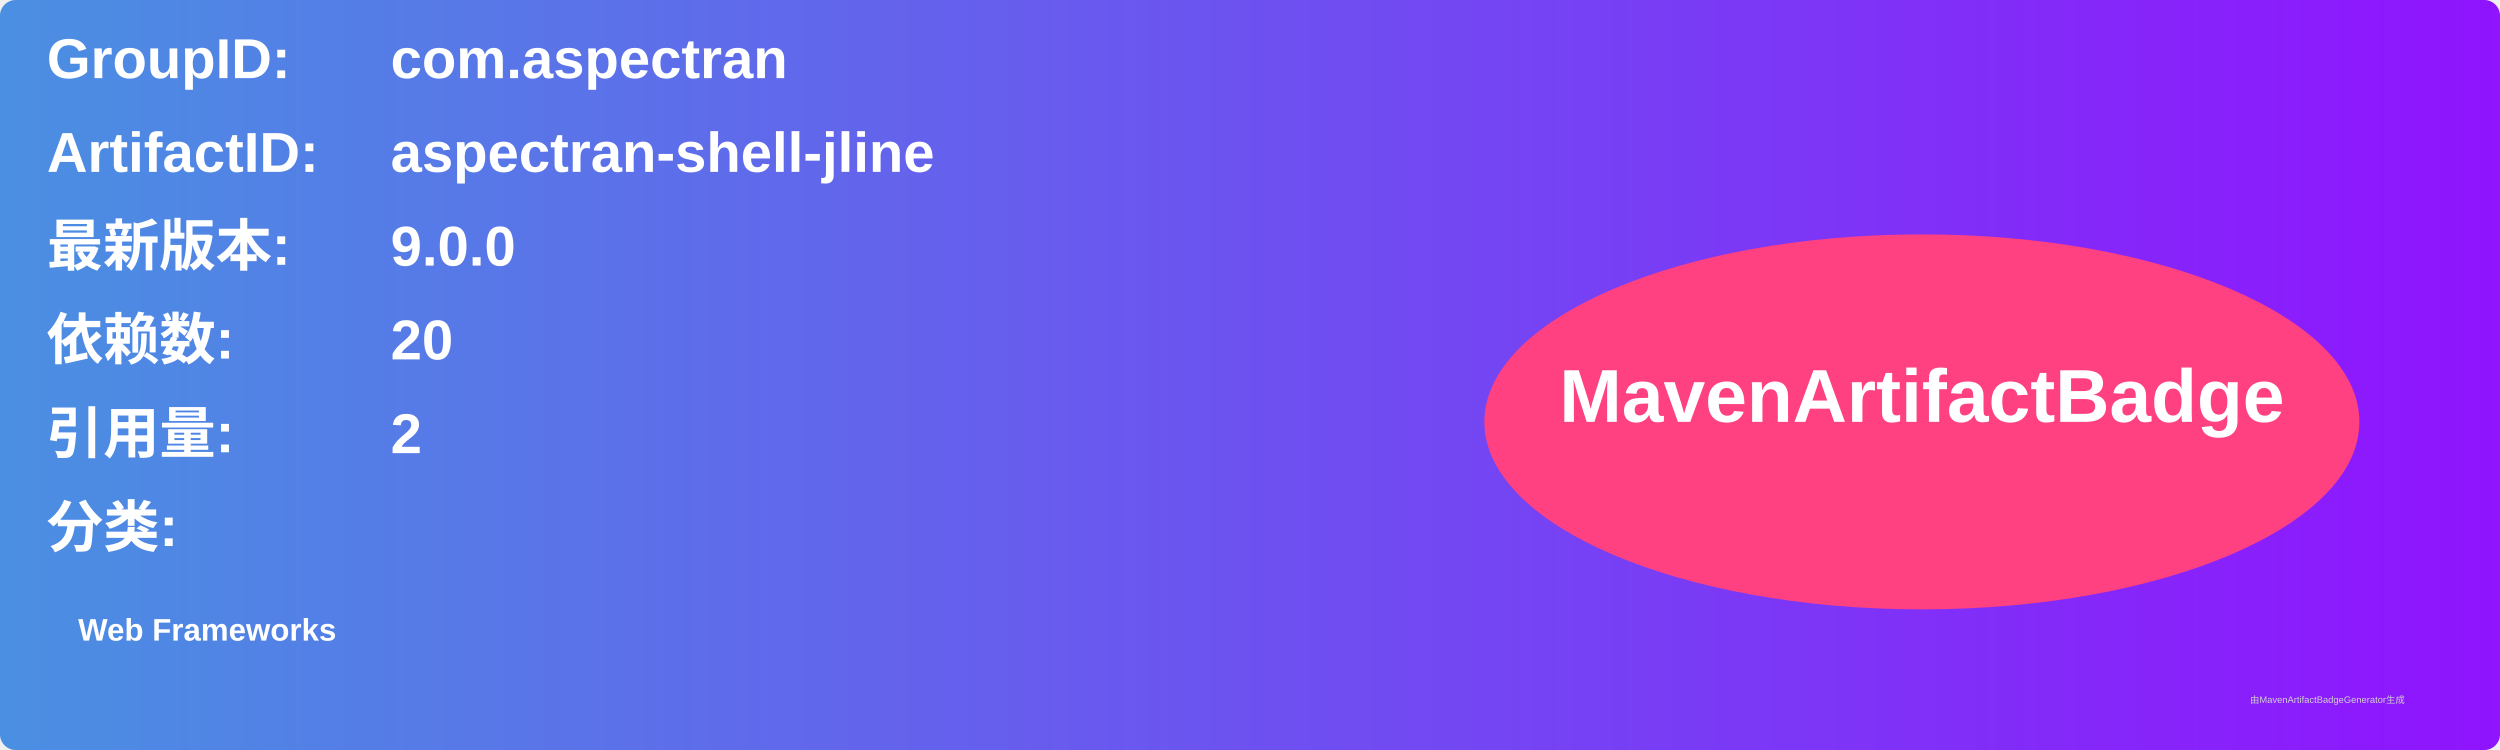
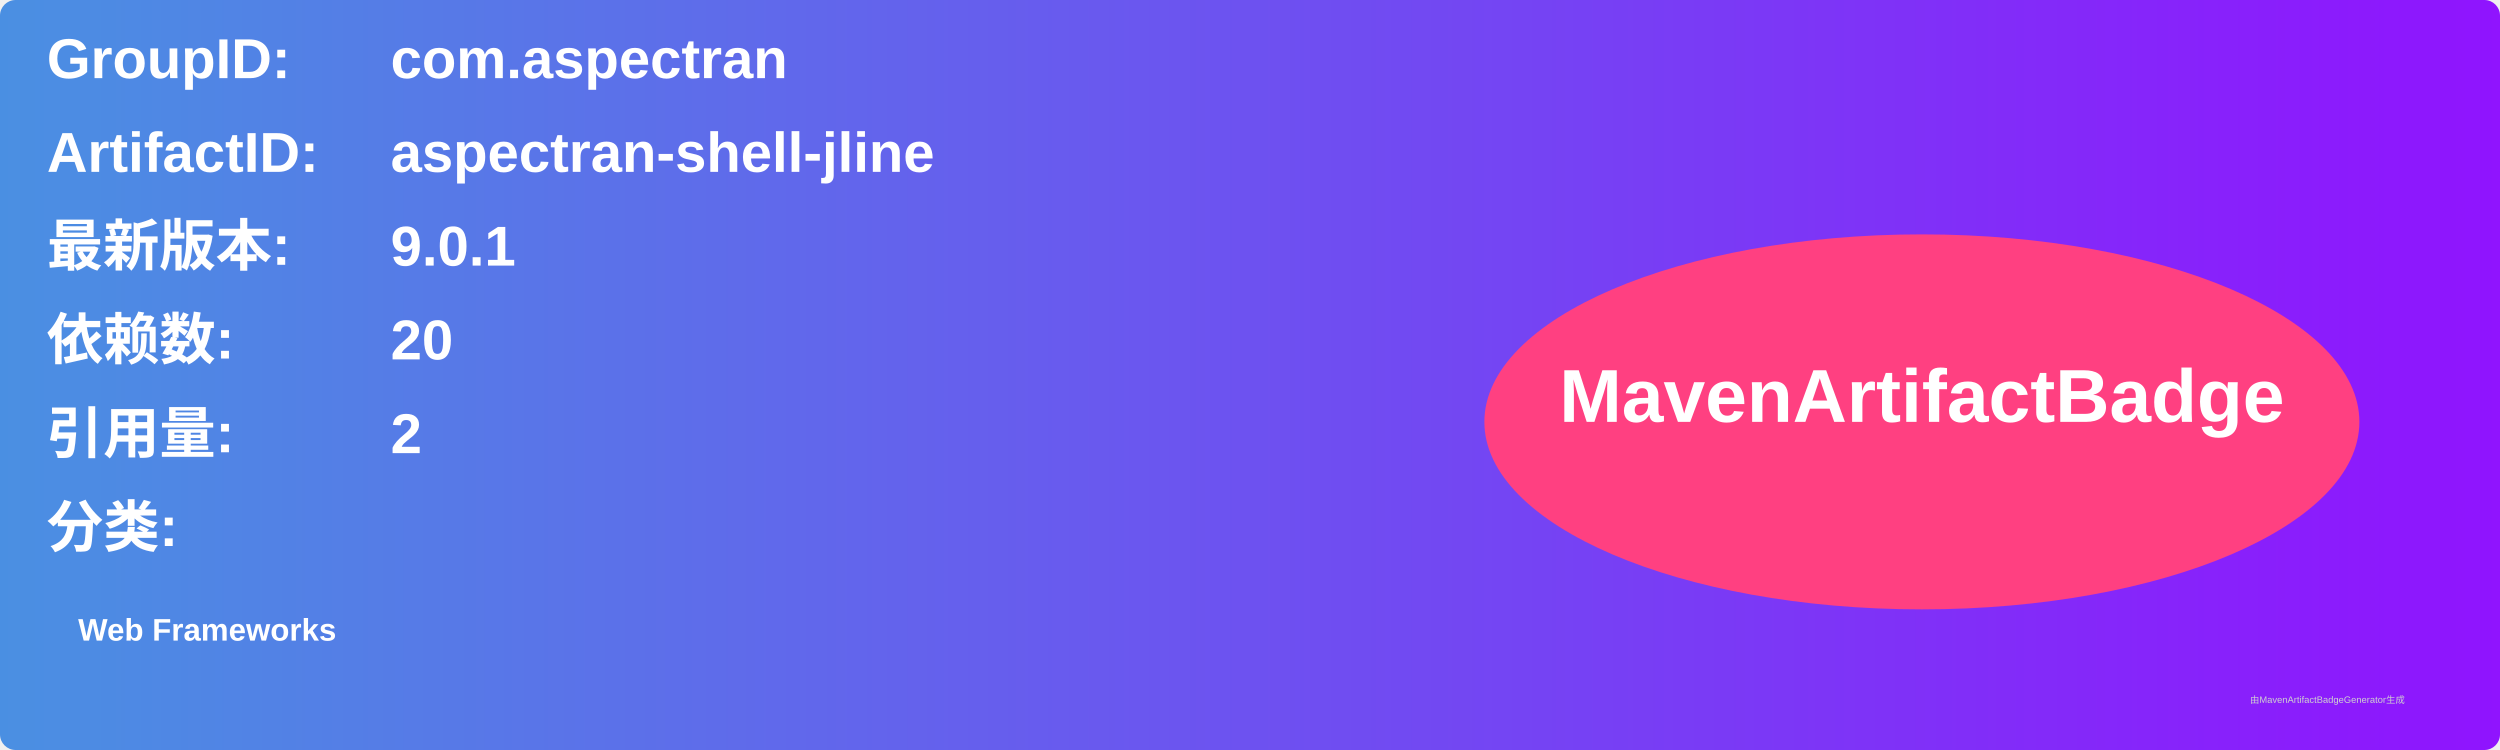
<svg xmlns="http://www.w3.org/2000/svg" width="800" height="240" viewBox="0 0 800 240">
  <linearGradient id="grad" x1="0%" y1="0%" x2="100%" y2="0%">
    <stop offset="0%" stop-color="#4a90e2" />
    <stop offset="100%" stop-color="#9013fe" />
  </linearGradient>
  <rect width="100%" height="100%" rx="5" ry="5" fill="url(#grad)" />
  <g transform="translate(15, 15)">
    <text x="0" y="10" font-family="Arial" font-size="18" fill="white" font-weight="bold" width="260">GroupID:</text>
    <text x="110" y="10" font-family="Arial" font-size="18" fill="white" font-weight="bold" width="460">com.aspectran</text>
    <text x="0" y="40" font-family="Arial" font-size="18" fill="white" font-weight="bold" width="260">ArtifactID:</text>
    <text x="110" y="40" font-family="Arial" font-size="18" fill="white" font-weight="bold" width="460">aspectran-shell-jline</text>
    <text x="0" y="70" font-family="Arial" font-size="18" fill="white" font-weight="bold">最新版本:</text>
    <text x="110" y="70" font-family="Arial" font-size="18" fill="white" font-weight="bold">
-       <tspan font-weight="bold">9.0.0</tspan>
+       <tspan font-weight="bold">9.0.1</tspan>
    </text>
    <text x="0" y="100" font-family="Arial" font-size="18" fill="white" font-weight="bold">依赖数: </text>
    <text x="110" y="100" font-family="Arial" font-size="18" fill="white">
      <tspan font-weight="bold">20</tspan>
    </text>
    <text x="0" y="130" font-family="Arial" font-size="18" fill="white" font-weight="bold">引用量: </text>
    <text x="110" y="130" font-family="Arial" font-size="18" fill="white">
      <tspan font-weight="bold">2</tspan>
    </text>
    <text x="0" y="160" font-family="Arial" font-size="18" fill="white" font-weight="bold">分类:</text>
    <text x="10" y="190" font-family="Arial" font-size="10" fill="white">
      <tspan font-weight="bold">Web Frameworks</tspan>
    </text>
    <ellipse cx="600" cy="120" rx="140" ry="60" fill="#ff4081" />
    <text x="600" y="120" text-anchor="middle" font-family="Arial" font-size="24" fill="white" font-weight="bold">MavenArtifactBadge</text>
  </g>
  <text x="720" y="225" font-family="Arial" font-size="3" fill="#d0d0d0">由MavenArtifactBadgeGenerator生成</text>
</svg>
